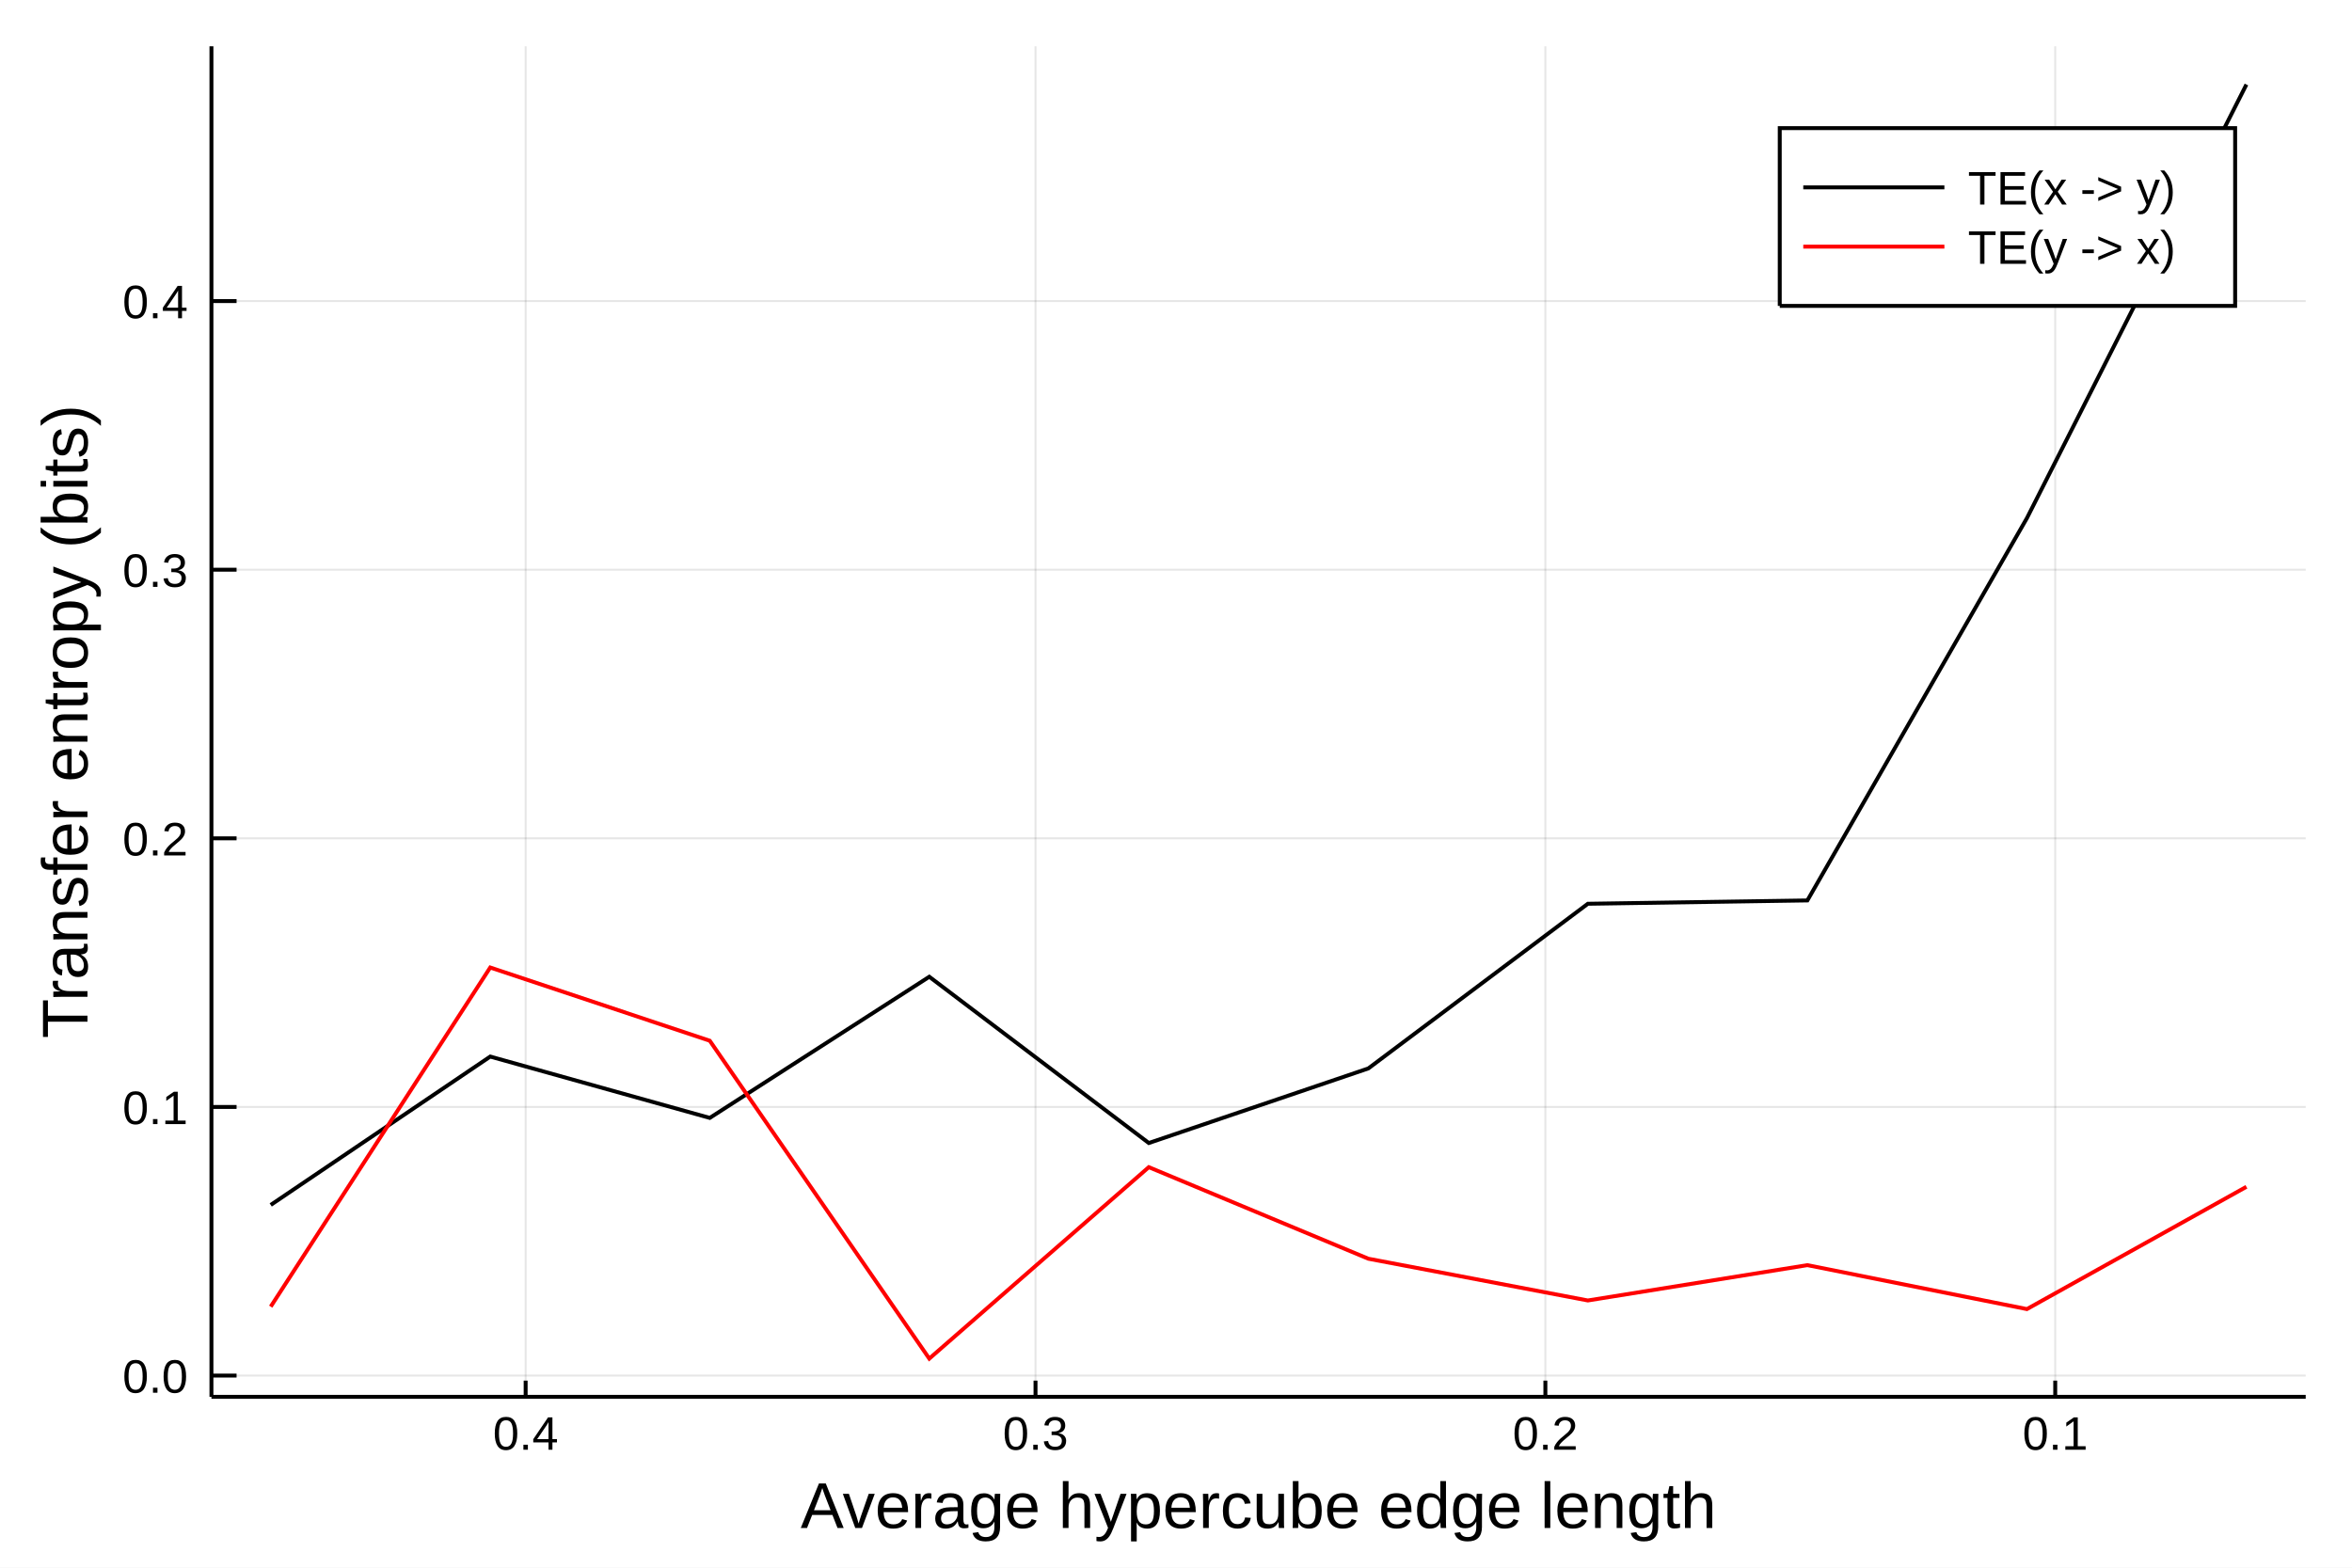
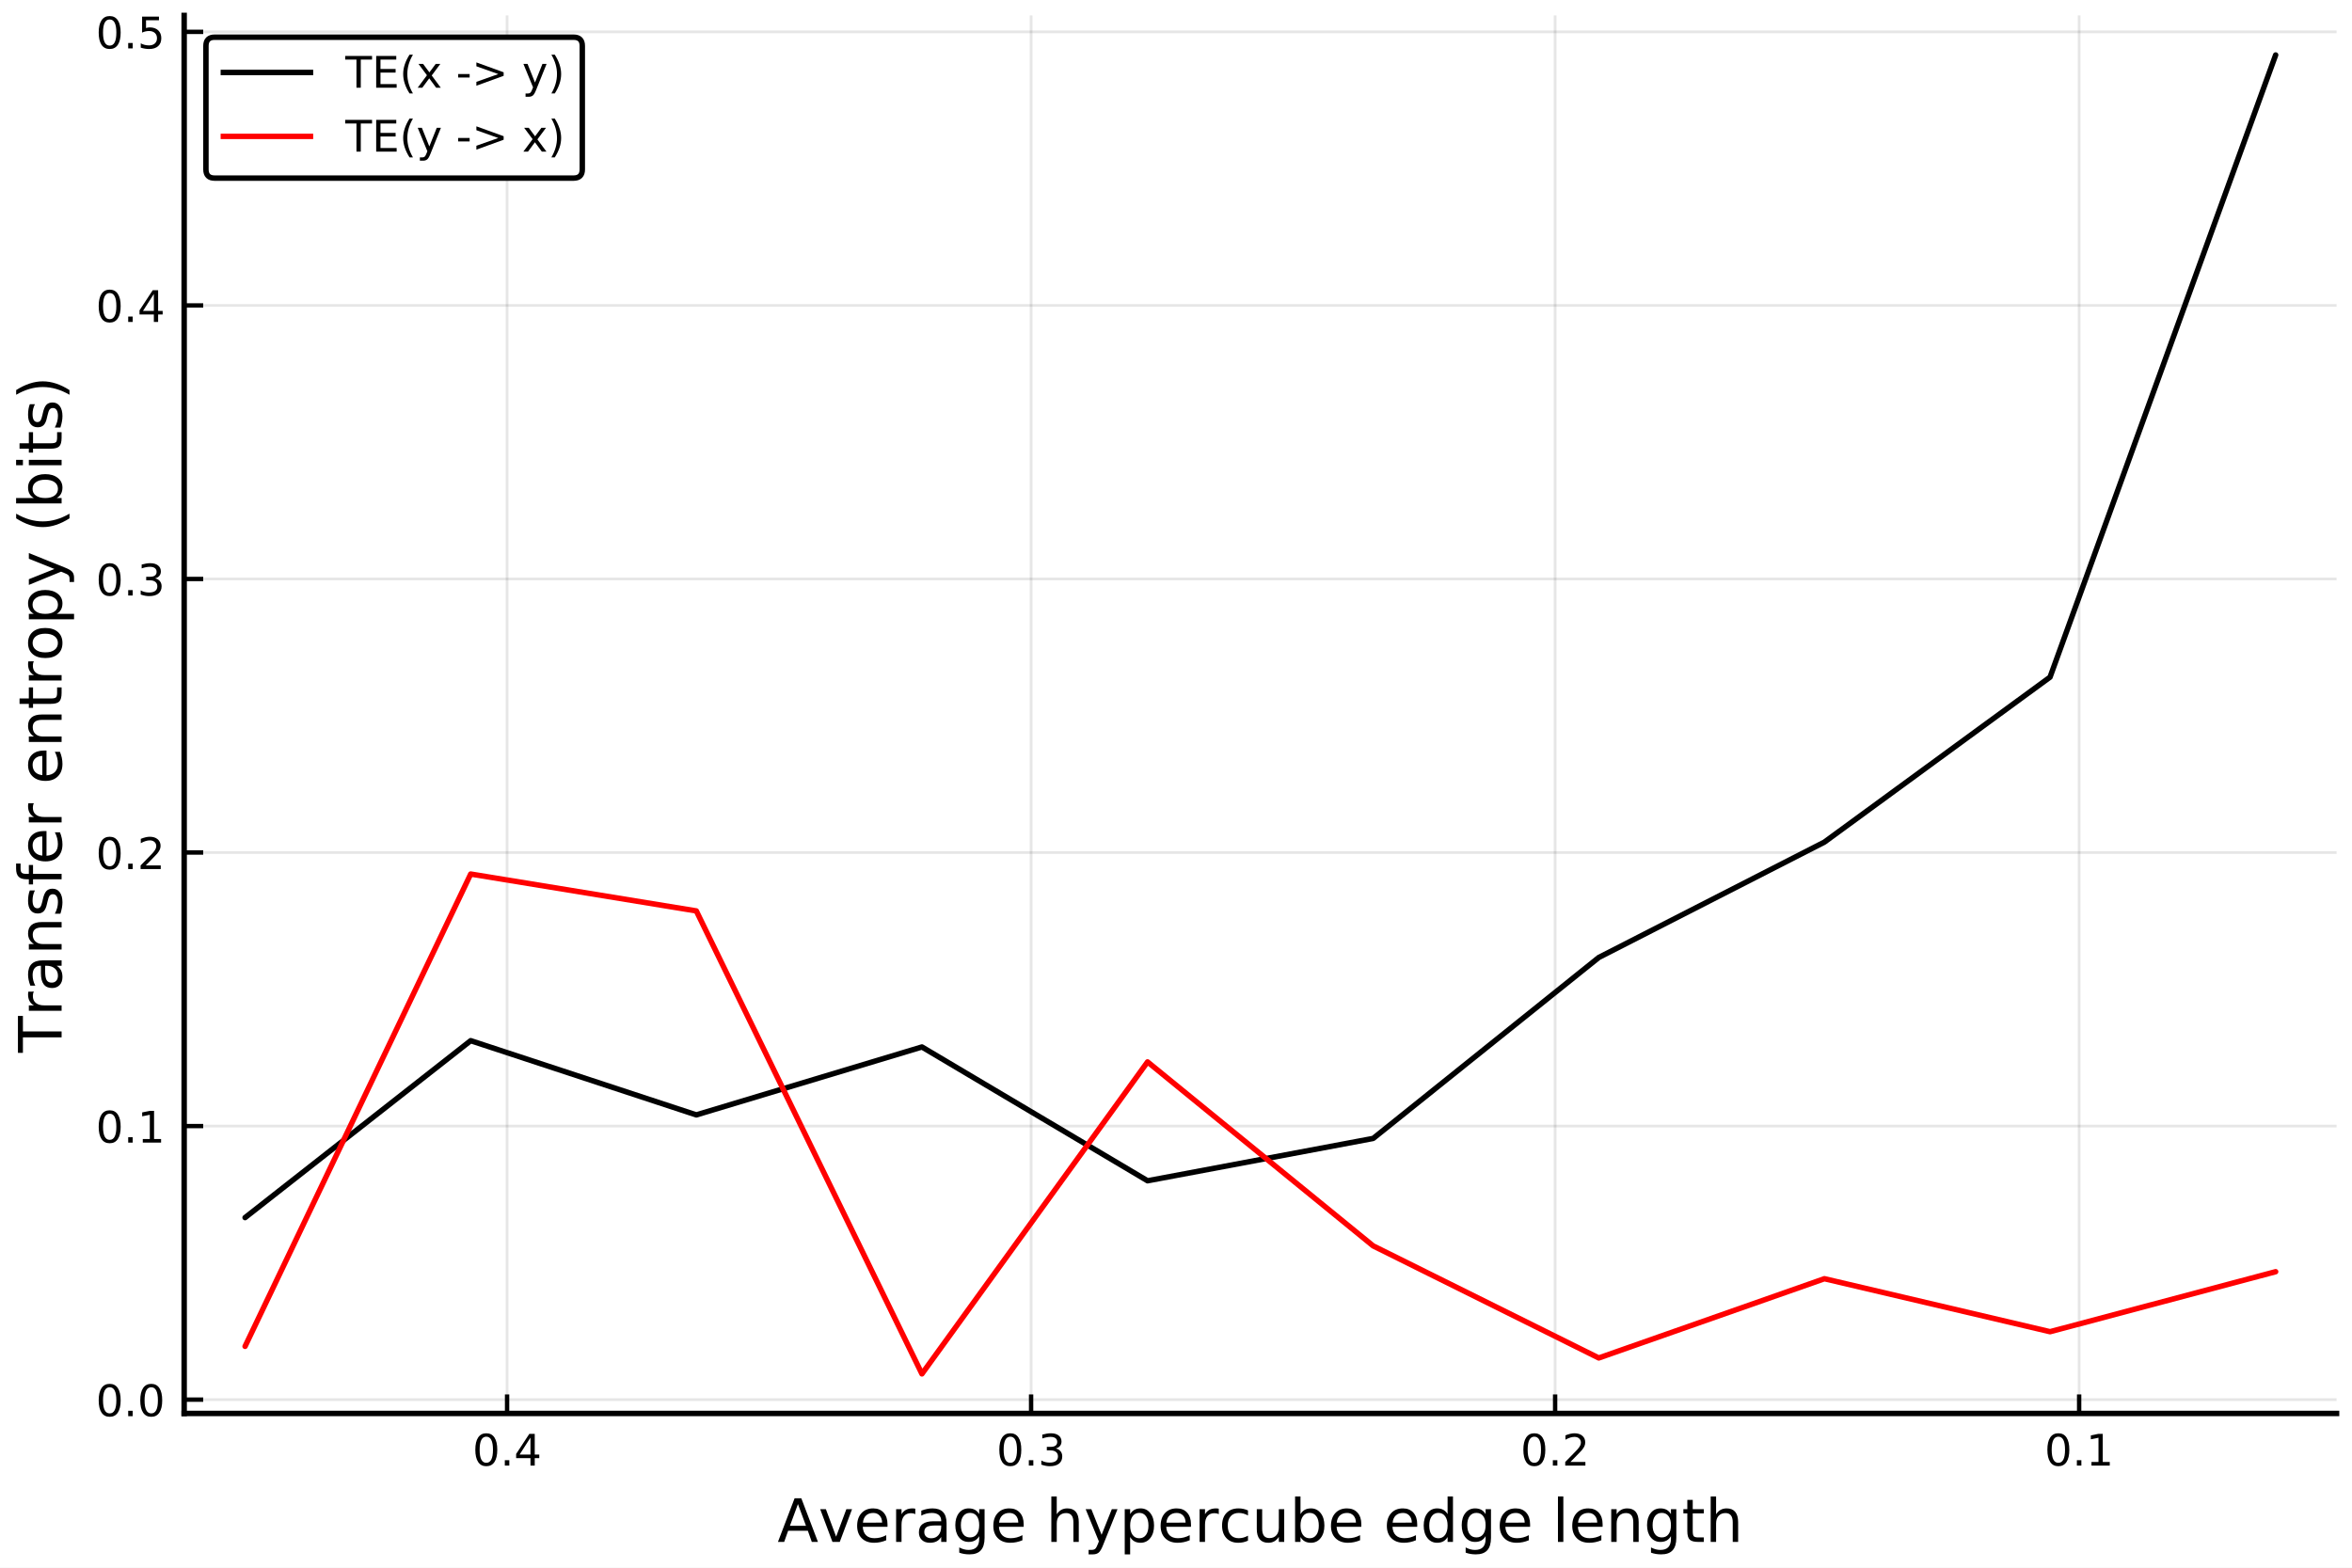
- <svg xmlns="http://www.w3.org/2000/svg" width="600" height="400" viewBox="0 0 2400 1600">
+ <svg xmlns="http://www.w3.org/2000/svg" xmlns:xlink="http://www.w3.org/1999/xlink" height="288pt" version="1.1" viewBox="0 0 432 288" width="432pt">
  <defs>
-     <clipPath id="clip5400">
-       <rect x="0" y="0" width="2400" height="1600" />
+     <style type="text/css">
+ *{stroke-linecap:butt;stroke-linejoin:round;}
+   </style>
+   </defs>
+   <g id="figure_1">
+     <g id="patch_1">
+       <path d="M 0 288  L 432 288  L 432 0  L 0 0  z " style="fill:#ffffff;" />
+     </g>
+     <g id="axes_1">
+       <g id="patch_2">
+         <path d="M 33.825 259.665  L 429.165 259.665  L 429.165 2.835  L 33.825 2.835  z " style="fill:#ffffff;" />
+       </g>
+       <g id="matplotlib.axis_1">
+         <g id="xtick_1">
+           <g id="line2d_1">
+             <path clip-path="url(#p35087f390a)" d="M 381.883 259.665  L 381.883 2.835  " style="fill:none;stroke:#000000;stroke-linecap:square;stroke-opacity:0.1;stroke-width:0.5;" />
+           </g>
+           <g id="line2d_2">
+             <defs>
+               <path d="M 0 0  L 0 -3.5  " id="m0528c4b07e" style="stroke:#000000;stroke-width:0.8;" />
+             </defs>
+             <g>
+               <use style="stroke:#000000;stroke-width:0.8;" x="381.883" xlink:href="#m0528c4b07e" y="259.665" />
+             </g>
+           </g>
+           <g id="text_1">
+             <defs>
+               <path d="M 31.781 66.406  Q 24.172 66.406 20.328 58.906  Q 16.5 51.422 16.5 36.375  Q 16.5 21.391 20.328 13.891  Q 24.172 6.391 31.781 6.391  Q 39.453 6.391 43.281 13.891  Q 47.125 21.391 47.125 36.375  Q 47.125 51.422 43.281 58.906  Q 39.453 66.406 31.781 66.406  z M 31.781 74.219  Q 44.047 74.219 50.516 64.516  Q 56.984 54.828 56.984 36.375  Q 56.984 17.969 50.516 8.266  Q 44.047 -1.422 31.781 -1.422  Q 19.531 -1.422 13.062 8.266  Q 6.594 17.969 6.594 36.375  Q 6.594 54.828 13.062 64.516  Q 19.531 74.219 31.781 74.219  z " id="DejaVuSans-48" />
+               <path d="M 10.688 12.406  L 21 12.406  L 21 0  L 10.688 0  z " id="DejaVuSans-46" />
+               <path d="M 12.406 8.297  L 28.516 8.297  L 28.516 63.922  L 10.984 60.406  L 10.984 69.391  L 28.422 72.906  L 38.281 72.906  L 38.281 8.297  L 54.391 8.297  L 54.391 0  L 12.406 0  z " id="DejaVuSans-49" />
+             </defs>
+             <g transform="translate(375.522 269.2441)scale(0.08 -0.08)">
+               <use xlink:href="#DejaVuSans-48" />
+               <use x="63.623" xlink:href="#DejaVuSans-46" />
+               <use x="95.41" xlink:href="#DejaVuSans-49" />
+             </g>
+           </g>
+         </g>
+         <g id="xtick_2">
+           <g id="line2d_3">
+             <path clip-path="url(#p35087f390a)" d="M 285.635 259.665  L 285.635 2.835  " style="fill:none;stroke:#000000;stroke-linecap:square;stroke-opacity:0.1;stroke-width:0.5;" />
+           </g>
+           <g id="line2d_4">
+             <g>
+               <use style="stroke:#000000;stroke-width:0.8;" x="285.635" xlink:href="#m0528c4b07e" y="259.665" />
+             </g>
+           </g>
+           <g id="text_2">
+             <defs>
+               <path d="M 19.188 8.297  L 53.609 8.297  L 53.609 0  L 7.328 0  L 7.328 8.297  Q 12.938 14.109 22.625 23.891  Q 32.328 33.688 34.812 36.531  Q 39.547 41.844 41.422 45.531  Q 43.312 49.219 43.312 52.781  Q 43.312 58.594 39.234 62.25  Q 35.156 65.922 28.609 65.922  Q 23.969 65.922 18.812 64.312  Q 13.672 62.703 7.812 59.422  L 7.812 69.391  Q 13.766 71.781 18.938 73  Q 24.125 74.219 28.422 74.219  Q 39.75 74.219 46.484 68.547  Q 53.219 62.891 53.219 53.422  Q 53.219 48.922 51.531 44.891  Q 49.859 40.875 45.406 35.406  Q 44.188 33.984 37.641 27.219  Q 31.109 20.453 19.188 8.297  z " id="DejaVuSans-50" />
+             </defs>
+             <g transform="translate(279.2735 269.2441)scale(0.08 -0.08)">
+               <use xlink:href="#DejaVuSans-48" />
+               <use x="63.623" xlink:href="#DejaVuSans-46" />
+               <use x="95.41" xlink:href="#DejaVuSans-50" />
+             </g>
+           </g>
+         </g>
+         <g id="xtick_3">
+           <g id="line2d_5">
+             <path clip-path="url(#p35087f390a)" d="M 189.386 259.665  L 189.386 2.835  " style="fill:none;stroke:#000000;stroke-linecap:square;stroke-opacity:0.1;stroke-width:0.5;" />
+           </g>
+           <g id="line2d_6">
+             <g>
+               <use style="stroke:#000000;stroke-width:0.8;" x="189.386" xlink:href="#m0528c4b07e" y="259.665" />
+             </g>
+           </g>
+           <g id="text_3">
+             <defs>
+               <path d="M 40.578 39.312  Q 47.656 37.797 51.625 33  Q 55.609 28.219 55.609 21.188  Q 55.609 10.406 48.188 4.484  Q 40.766 -1.422 27.094 -1.422  Q 22.516 -1.422 17.656 -0.516  Q 12.797 0.391 7.625 2.203  L 7.625 11.719  Q 11.719 9.328 16.594 8.109  Q 21.484 6.891 26.812 6.891  Q 36.078 6.891 40.938 10.547  Q 45.797 14.203 45.797 21.188  Q 45.797 27.641 41.281 31.266  Q 36.766 34.906 28.719 34.906  L 20.219 34.906  L 20.219 43.016  L 29.109 43.016  Q 36.375 43.016 40.234 45.922  Q 44.094 48.828 44.094 54.297  Q 44.094 59.906 40.109 62.906  Q 36.141 65.922 28.719 65.922  Q 24.656 65.922 20.016 65.031  Q 15.375 64.156 9.812 62.312  L 9.812 71.094  Q 15.438 72.656 20.344 73.438  Q 25.25 74.219 29.594 74.219  Q 40.828 74.219 47.359 69.109  Q 53.906 64.016 53.906 55.328  Q 53.906 49.266 50.438 45.094  Q 46.969 40.922 40.578 39.312  z " id="DejaVuSans-51" />
+             </defs>
+             <g transform="translate(183.025 269.2441)scale(0.08 -0.08)">
+               <use xlink:href="#DejaVuSans-48" />
+               <use x="63.623" xlink:href="#DejaVuSans-46" />
+               <use x="95.41" xlink:href="#DejaVuSans-51" />
+             </g>
+           </g>
+         </g>
+         <g id="xtick_4">
+           <g id="line2d_7">
+             <path clip-path="url(#p35087f390a)" d="M 93.138 259.665  L 93.138 2.835  " style="fill:none;stroke:#000000;stroke-linecap:square;stroke-opacity:0.1;stroke-width:0.5;" />
+           </g>
+           <g id="line2d_8">
+             <g>
+               <use style="stroke:#000000;stroke-width:0.8;" x="93.138" xlink:href="#m0528c4b07e" y="259.665" />
+             </g>
+           </g>
+           <g id="text_4">
+             <defs>
+               <path d="M 37.797 64.312  L 12.891 25.391  L 37.797 25.391  z M 35.203 72.906  L 47.609 72.906  L 47.609 25.391  L 58.016 25.391  L 58.016 17.188  L 47.609 17.188  L 47.609 0  L 37.797 0  L 37.797 17.188  L 4.891 17.188  L 4.891 26.703  z " id="DejaVuSans-52" />
+             </defs>
+             <g transform="translate(86.77653 269.2441)scale(0.08 -0.08)">
+               <use xlink:href="#DejaVuSans-48" />
+               <use x="63.623" xlink:href="#DejaVuSans-46" />
+               <use x="95.41" xlink:href="#DejaVuSans-52" />
+             </g>
+           </g>
+         </g>
+         <g id="text_5">
+           <defs>
+             <path d="M 34.188 63.188  L 20.797 26.906  L 47.609 26.906  z M 28.609 72.906  L 39.797 72.906  L 67.578 0  L 57.328 0  L 50.688 18.703  L 17.828 18.703  L 11.188 0  L 0.781 0  z " id="DejaVuSans-65" />
+             <path d="M 2.984 54.688  L 12.5 54.688  L 29.594 8.797  L 46.688 54.688  L 56.203 54.688  L 35.688 0  L 23.484 0  z " id="DejaVuSans-118" />
+             <path d="M 56.203 29.594  L 56.203 25.203  L 14.891 25.203  Q 15.484 15.922 20.484 11.062  Q 25.484 6.203 34.422 6.203  Q 39.594 6.203 44.453 7.469  Q 49.312 8.734 54.109 11.281  L 54.109 2.781  Q 49.266 0.734 44.188 -0.344  Q 39.109 -1.422 33.891 -1.422  Q 20.797 -1.422 13.156 6.188  Q 5.516 13.812 5.516 26.812  Q 5.516 40.234 12.766 48.109  Q 20.016 56 32.328 56  Q 43.359 56 49.781 48.891  Q 56.203 41.797 56.203 29.594  z M 47.219 32.234  Q 47.125 39.594 43.094 43.984  Q 39.062 48.391 32.422 48.391  Q 24.906 48.391 20.391 44.141  Q 15.875 39.891 15.188 32.172  z " id="DejaVuSans-101" />
+             <path d="M 41.109 46.297  Q 39.594 47.172 37.812 47.578  Q 36.031 48 33.891 48  Q 26.266 48 22.188 43.047  Q 18.109 38.094 18.109 28.812  L 18.109 0  L 9.078 0  L 9.078 54.688  L 18.109 54.688  L 18.109 46.188  Q 20.953 51.172 25.484 53.578  Q 30.031 56 36.531 56  Q 37.453 56 38.578 55.875  Q 39.703 55.766 41.062 55.516  z " id="DejaVuSans-114" />
+             <path d="M 34.281 27.484  Q 23.391 27.484 19.188 25  Q 14.984 22.516 14.984 16.5  Q 14.984 11.719 18.141 8.906  Q 21.297 6.109 26.703 6.109  Q 34.188 6.109 38.703 11.406  Q 43.219 16.703 43.219 25.484  L 43.219 27.484  z M 52.203 31.203  L 52.203 0  L 43.219 0  L 43.219 8.297  Q 40.141 3.328 35.547 0.953  Q 30.953 -1.422 24.312 -1.422  Q 15.922 -1.422 10.953 3.297  Q 6 8.016 6 15.922  Q 6 25.141 12.172 29.828  Q 18.359 34.516 30.609 34.516  L 43.219 34.516  L 43.219 35.406  Q 43.219 41.609 39.141 45  Q 35.062 48.391 27.688 48.391  Q 23 48.391 18.547 47.266  Q 14.109 46.141 10.016 43.891  L 10.016 52.203  Q 14.938 54.109 19.578 55.047  Q 24.219 56 28.609 56  Q 40.484 56 46.344 49.844  Q 52.203 43.703 52.203 31.203  z " id="DejaVuSans-97" />
+             <path d="M 45.406 27.984  Q 45.406 37.75 41.375 43.109  Q 37.359 48.484 30.078 48.484  Q 22.859 48.484 18.828 43.109  Q 14.797 37.75 14.797 27.984  Q 14.797 18.266 18.828 12.891  Q 22.859 7.516 30.078 7.516  Q 37.359 7.516 41.375 12.891  Q 45.406 18.266 45.406 27.984  z M 54.391 6.781  Q 54.391 -7.172 48.188 -13.984  Q 42 -20.797 29.203 -20.797  Q 24.469 -20.797 20.266 -20.094  Q 16.062 -19.391 12.109 -17.922  L 12.109 -9.188  Q 16.062 -11.328 19.922 -12.344  Q 23.781 -13.375 27.781 -13.375  Q 36.625 -13.375 41.016 -8.766  Q 45.406 -4.156 45.406 5.172  L 45.406 9.625  Q 42.625 4.781 38.281 2.391  Q 33.938 0 27.875 0  Q 17.828 0 11.672 7.656  Q 5.516 15.328 5.516 27.984  Q 5.516 40.672 11.672 48.328  Q 17.828 56 27.875 56  Q 33.938 56 38.281 53.609  Q 42.625 51.219 45.406 46.391  L 45.406 54.688  L 54.391 54.688  z " id="DejaVuSans-103" />
+             <path id="DejaVuSans-32" />
+             <path d="M 54.891 33.016  L 54.891 0  L 45.906 0  L 45.906 32.719  Q 45.906 40.484 42.875 44.328  Q 39.844 48.188 33.797 48.188  Q 26.516 48.188 22.312 43.547  Q 18.109 38.922 18.109 30.906  L 18.109 0  L 9.078 0  L 9.078 75.984  L 18.109 75.984  L 18.109 46.188  Q 21.344 51.125 25.703 53.562  Q 30.078 56 35.797 56  Q 45.219 56 50.047 50.172  Q 54.891 44.344 54.891 33.016  z " id="DejaVuSans-104" />
+             <path d="M 32.172 -5.078  Q 28.375 -14.844 24.75 -17.812  Q 21.141 -20.797 15.094 -20.797  L 7.906 -20.797  L 7.906 -13.281  L 13.188 -13.281  Q 16.891 -13.281 18.938 -11.516  Q 21 -9.766 23.484 -3.219  L 25.094 0.875  L 2.984 54.688  L 12.5 54.688  L 29.594 11.922  L 46.688 54.688  L 56.203 54.688  z " id="DejaVuSans-121" />
+             <path d="M 18.109 8.203  L 18.109 -20.797  L 9.078 -20.797  L 9.078 54.688  L 18.109 54.688  L 18.109 46.391  Q 20.953 51.266 25.266 53.625  Q 29.594 56 35.594 56  Q 45.562 56 51.781 48.094  Q 58.016 40.188 58.016 27.297  Q 58.016 14.406 51.781 6.484  Q 45.562 -1.422 35.594 -1.422  Q 29.594 -1.422 25.266 0.953  Q 20.953 3.328 18.109 8.203  z M 48.688 27.297  Q 48.688 37.203 44.609 42.844  Q 40.531 48.484 33.406 48.484  Q 26.266 48.484 22.188 42.844  Q 18.109 37.203 18.109 27.297  Q 18.109 17.391 22.188 11.75  Q 26.266 6.109 33.406 6.109  Q 40.531 6.109 44.609 11.75  Q 48.688 17.391 48.688 27.297  z " id="DejaVuSans-112" />
+             <path d="M 48.781 52.594  L 48.781 44.188  Q 44.969 46.297 41.141 47.344  Q 37.312 48.391 33.406 48.391  Q 24.656 48.391 19.812 42.844  Q 14.984 37.312 14.984 27.297  Q 14.984 17.281 19.812 11.734  Q 24.656 6.203 33.406 6.203  Q 37.312 6.203 41.141 7.25  Q 44.969 8.297 48.781 10.406  L 48.781 2.094  Q 45.016 0.344 40.984 -0.531  Q 36.969 -1.422 32.422 -1.422  Q 20.062 -1.422 12.781 6.344  Q 5.516 14.109 5.516 27.297  Q 5.516 40.672 12.859 48.328  Q 20.219 56 33.016 56  Q 37.156 56 41.109 55.141  Q 45.062 54.297 48.781 52.594  z " id="DejaVuSans-99" />
+             <path d="M 8.5 21.578  L 8.5 54.688  L 17.484 54.688  L 17.484 21.922  Q 17.484 14.156 20.5 10.266  Q 23.531 6.391 29.594 6.391  Q 36.859 6.391 41.078 11.031  Q 45.312 15.672 45.312 23.688  L 45.312 54.688  L 54.297 54.688  L 54.297 0  L 45.312 0  L 45.312 8.406  Q 42.047 3.422 37.719 1  Q 33.406 -1.422 27.688 -1.422  Q 18.266 -1.422 13.375 4.438  Q 8.5 10.297 8.5 21.578  z M 31.109 56  z " id="DejaVuSans-117" />
+             <path d="M 48.688 27.297  Q 48.688 37.203 44.609 42.844  Q 40.531 48.484 33.406 48.484  Q 26.266 48.484 22.188 42.844  Q 18.109 37.203 18.109 27.297  Q 18.109 17.391 22.188 11.75  Q 26.266 6.109 33.406 6.109  Q 40.531 6.109 44.609 11.75  Q 48.688 17.391 48.688 27.297  z M 18.109 46.391  Q 20.953 51.266 25.266 53.625  Q 29.594 56 35.594 56  Q 45.562 56 51.781 48.094  Q 58.016 40.188 58.016 27.297  Q 58.016 14.406 51.781 6.484  Q 45.562 -1.422 35.594 -1.422  Q 29.594 -1.422 25.266 0.953  Q 20.953 3.328 18.109 8.203  L 18.109 0  L 9.078 0  L 9.078 75.984  L 18.109 75.984  z " id="DejaVuSans-98" />
+             <path d="M 45.406 46.391  L 45.406 75.984  L 54.391 75.984  L 54.391 0  L 45.406 0  L 45.406 8.203  Q 42.578 3.328 38.25 0.953  Q 33.938 -1.422 27.875 -1.422  Q 17.969 -1.422 11.734 6.484  Q 5.516 14.406 5.516 27.297  Q 5.516 40.188 11.734 48.094  Q 17.969 56 27.875 56  Q 33.938 56 38.25 53.625  Q 42.578 51.266 45.406 46.391  z M 14.797 27.297  Q 14.797 17.391 18.875 11.75  Q 22.953 6.109 30.078 6.109  Q 37.203 6.109 41.297 11.75  Q 45.406 17.391 45.406 27.297  Q 45.406 37.203 41.297 42.844  Q 37.203 48.484 30.078 48.484  Q 22.953 48.484 18.875 42.844  Q 14.797 37.203 14.797 27.297  z " id="DejaVuSans-100" />
+             <path d="M 9.422 75.984  L 18.406 75.984  L 18.406 0  L 9.422 0  z " id="DejaVuSans-108" />
+             <path d="M 54.891 33.016  L 54.891 0  L 45.906 0  L 45.906 32.719  Q 45.906 40.484 42.875 44.328  Q 39.844 48.188 33.797 48.188  Q 26.516 48.188 22.312 43.547  Q 18.109 38.922 18.109 30.906  L 18.109 0  L 9.078 0  L 9.078 54.688  L 18.109 54.688  L 18.109 46.188  Q 21.344 51.125 25.703 53.562  Q 30.078 56 35.797 56  Q 45.219 56 50.047 50.172  Q 54.891 44.344 54.891 33.016  z " id="DejaVuSans-110" />
+             <path d="M 18.312 70.219  L 18.312 54.688  L 36.812 54.688  L 36.812 47.703  L 18.312 47.703  L 18.312 18.016  Q 18.312 11.328 20.141 9.422  Q 21.969 7.516 27.594 7.516  L 36.812 7.516  L 36.812 0  L 27.594 0  Q 17.188 0 13.234 3.875  Q 9.281 7.766 9.281 18.016  L 9.281 47.703  L 2.688 47.703  L 2.688 54.688  L 9.281 54.688  L 9.281 70.219  z " id="DejaVuSans-116" />
+           </defs>
+           <g transform="translate(142.8015 283.2661)scale(0.11 -0.11)">
+             <use xlink:href="#DejaVuSans-65" />
+             <use x="68.33" xlink:href="#DejaVuSans-118" />
+             <use x="127.51" xlink:href="#DejaVuSans-101" />
+             <use x="189.033" xlink:href="#DejaVuSans-114" />
+             <use x="230.146" xlink:href="#DejaVuSans-97" />
+             <use x="291.426" xlink:href="#DejaVuSans-103" />
+             <use x="354.902" xlink:href="#DejaVuSans-101" />
+             <use x="416.426" xlink:href="#DejaVuSans-32" />
+             <use x="448.213" xlink:href="#DejaVuSans-104" />
+             <use x="511.592" xlink:href="#DejaVuSans-121" />
+             <use x="570.771" xlink:href="#DejaVuSans-112" />
+             <use x="634.248" xlink:href="#DejaVuSans-101" />
+             <use x="695.771" xlink:href="#DejaVuSans-114" />
+             <use x="736.854" xlink:href="#DejaVuSans-99" />
+             <use x="791.834" xlink:href="#DejaVuSans-117" />
+             <use x="855.213" xlink:href="#DejaVuSans-98" />
+             <use x="918.689" xlink:href="#DejaVuSans-101" />
+             <use x="980.213" xlink:href="#DejaVuSans-32" />
+             <use x="1012" xlink:href="#DejaVuSans-101" />
+             <use x="1073.523" xlink:href="#DejaVuSans-100" />
+             <use x="1137" xlink:href="#DejaVuSans-103" />
+             <use x="1200.477" xlink:href="#DejaVuSans-101" />
+             <use x="1262" xlink:href="#DejaVuSans-32" />
+             <use x="1293.787" xlink:href="#DejaVuSans-108" />
+             <use x="1321.57" xlink:href="#DejaVuSans-101" />
+             <use x="1383.094" xlink:href="#DejaVuSans-110" />
+             <use x="1446.473" xlink:href="#DejaVuSans-103" />
+             <use x="1509.949" xlink:href="#DejaVuSans-116" />
+             <use x="1549.158" xlink:href="#DejaVuSans-104" />
+           </g>
+         </g>
+       </g>
+       <g id="matplotlib.axis_2">
+         <g id="ytick_1">
+           <g id="line2d_9">
+             <path clip-path="url(#p35087f390a)" d="M 33.825 257.128  L 429.165 257.128  " style="fill:none;stroke:#000000;stroke-linecap:square;stroke-opacity:0.1;stroke-width:0.5;" />
+           </g>
+           <g id="line2d_10">
+             <defs>
+               <path d="M 0 0  L 3.5 0  " id="m45ee969580" style="stroke:#000000;stroke-width:0.8;" />
+             </defs>
+             <g>
+               <use style="stroke:#000000;stroke-width:0.8;" x="33.825" xlink:href="#m45ee969580" y="257.128" />
+             </g>
+           </g>
+           <g id="text_6">
+             <g transform="translate(17.60215 260.1671)scale(0.08 -0.08)">
+               <use xlink:href="#DejaVuSans-48" />
+               <use x="63.623" xlink:href="#DejaVuSans-46" />
+               <use x="95.41" xlink:href="#DejaVuSans-48" />
+             </g>
+           </g>
+         </g>
+         <g id="ytick_2">
+           <g id="line2d_11">
+             <path clip-path="url(#p35087f390a)" d="M 33.825 206.872  L 429.165 206.872  " style="fill:none;stroke:#000000;stroke-linecap:square;stroke-opacity:0.1;stroke-width:0.5;" />
+           </g>
+           <g id="line2d_12">
+             <g>
+               <use style="stroke:#000000;stroke-width:0.8;" x="33.825" xlink:href="#m45ee969580" y="206.872" />
+             </g>
+           </g>
+           <g id="text_7">
+             <g transform="translate(17.60215 209.9117)scale(0.08 -0.08)">
+               <use xlink:href="#DejaVuSans-48" />
+               <use x="63.623" xlink:href="#DejaVuSans-46" />
+               <use x="95.41" xlink:href="#DejaVuSans-49" />
+             </g>
+           </g>
+         </g>
+         <g id="ytick_3">
+           <g id="line2d_13">
+             <path clip-path="url(#p35087f390a)" d="M 33.825 156.617  L 429.165 156.617  " style="fill:none;stroke:#000000;stroke-linecap:square;stroke-opacity:0.1;stroke-width:0.5;" />
+           </g>
+           <g id="line2d_14">
+             <g>
+               <use style="stroke:#000000;stroke-width:0.8;" x="33.825" xlink:href="#m45ee969580" y="156.617" />
+             </g>
+           </g>
+           <g id="text_8">
+             <g transform="translate(17.60215 159.6564)scale(0.08 -0.08)">
+               <use xlink:href="#DejaVuSans-48" />
+               <use x="63.623" xlink:href="#DejaVuSans-46" />
+               <use x="95.41" xlink:href="#DejaVuSans-50" />
+             </g>
+           </g>
+         </g>
+         <g id="ytick_4">
+           <g id="line2d_15">
+             <path clip-path="url(#p35087f390a)" d="M 33.825 106.362  L 429.165 106.362  " style="fill:none;stroke:#000000;stroke-linecap:square;stroke-opacity:0.1;stroke-width:0.5;" />
+           </g>
+           <g id="line2d_16">
+             <g>
+               <use style="stroke:#000000;stroke-width:0.8;" x="33.825" xlink:href="#m45ee969580" y="106.362" />
+             </g>
+           </g>
+           <g id="text_9">
+             <g transform="translate(17.60215 109.401)scale(0.08 -0.08)">
+               <use xlink:href="#DejaVuSans-48" />
+               <use x="63.623" xlink:href="#DejaVuSans-46" />
+               <use x="95.41" xlink:href="#DejaVuSans-51" />
+             </g>
+           </g>
+         </g>
+         <g id="ytick_5">
+           <g id="line2d_17">
+             <path clip-path="url(#p35087f390a)" d="M 33.825 56.106  L 429.165 56.106  " style="fill:none;stroke:#000000;stroke-linecap:square;stroke-opacity:0.1;stroke-width:0.5;" />
+           </g>
+           <g id="line2d_18">
+             <g>
+               <use style="stroke:#000000;stroke-width:0.8;" x="33.825" xlink:href="#m45ee969580" y="56.106" />
+             </g>
+           </g>
+           <g id="text_10">
+             <g transform="translate(17.60215 59.1456)scale(0.08 -0.08)">
+               <use xlink:href="#DejaVuSans-48" />
+               <use x="63.623" xlink:href="#DejaVuSans-46" />
+               <use x="95.41" xlink:href="#DejaVuSans-52" />
+             </g>
+           </g>
+         </g>
+         <g id="ytick_6">
+           <g id="line2d_19">
+             <path clip-path="url(#p35087f390a)" d="M 33.825 5.851  L 429.165 5.851  " style="fill:none;stroke:#000000;stroke-linecap:square;stroke-opacity:0.1;stroke-width:0.5;" />
+           </g>
+           <g id="line2d_20">
+             <g>
+               <use style="stroke:#000000;stroke-width:0.8;" x="33.825" xlink:href="#m45ee969580" y="5.851" />
+             </g>
+           </g>
+           <g id="text_11">
+             <defs>
+               <path d="M 10.797 72.906  L 49.516 72.906  L 49.516 64.594  L 19.828 64.594  L 19.828 46.734  Q 21.969 47.469 24.109 47.828  Q 26.266 48.188 28.422 48.188  Q 40.625 48.188 47.75 41.5  Q 54.891 34.812 54.891 23.391  Q 54.891 11.625 47.562 5.094  Q 40.234 -1.422 26.906 -1.422  Q 22.312 -1.422 17.547 -0.641  Q 12.797 0.141 7.719 1.703  L 7.719 11.625  Q 12.109 9.234 16.797 8.062  Q 21.484 6.891 26.703 6.891  Q 35.156 6.891 40.078 11.328  Q 45.016 15.766 45.016 23.391  Q 45.016 31 40.078 35.438  Q 35.156 39.891 26.703 39.891  Q 22.75 39.891 18.812 39.016  Q 14.891 38.141 10.797 36.281  z " id="DejaVuSans-53" />
+             </defs>
+             <g transform="translate(17.60215 8.890217)scale(0.08 -0.08)">
+               <use xlink:href="#DejaVuSans-48" />
+               <use x="63.623" xlink:href="#DejaVuSans-46" />
+               <use x="95.41" xlink:href="#DejaVuSans-53" />
+             </g>
+           </g>
+         </g>
+         <g id="text_12">
+           <defs>
+             <path d="M -0.297 72.906  L 61.375 72.906  L 61.375 64.594  L 35.5 64.594  L 35.5 0  L 25.594 0  L 25.594 64.594  L -0.297 64.594  z " id="DejaVuSans-84" />
+             <path d="M 44.281 53.078  L 44.281 44.578  Q 40.484 46.531 36.375 47.5  Q 32.281 48.484 27.875 48.484  Q 21.188 48.484 17.844 46.438  Q 14.5 44.391 14.5 40.281  Q 14.5 37.156 16.891 35.375  Q 19.281 33.594 26.516 31.984  L 29.594 31.297  Q 39.156 29.25 43.188 25.516  Q 47.219 21.781 47.219 15.094  Q 47.219 7.469 41.188 3.016  Q 35.156 -1.422 24.609 -1.422  Q 20.219 -1.422 15.453 -0.562  Q 10.688 0.297 5.422 2  L 5.422 11.281  Q 10.406 8.688 15.234 7.391  Q 20.062 6.109 24.812 6.109  Q 31.156 6.109 34.562 8.281  Q 37.984 10.453 37.984 14.406  Q 37.984 18.062 35.516 20.016  Q 33.062 21.969 24.703 23.781  L 21.578 24.516  Q 13.234 26.266 9.516 29.906  Q 5.812 33.547 5.812 39.891  Q 5.812 47.609 11.281 51.797  Q 16.75 56 26.812 56  Q 31.781 56 36.172 55.266  Q 40.578 54.547 44.281 53.078  z " id="DejaVuSans-115" />
+             <path d="M 37.109 75.984  L 37.109 68.5  L 28.516 68.5  Q 23.688 68.5 21.797 66.547  Q 19.922 64.594 19.922 59.516  L 19.922 54.688  L 34.719 54.688  L 34.719 47.703  L 19.922 47.703  L 19.922 0  L 10.891 0  L 10.891 47.703  L 2.297 47.703  L 2.297 54.688  L 10.891 54.688  L 10.891 58.5  Q 10.891 67.625 15.141 71.797  Q 19.391 75.984 28.609 75.984  z " id="DejaVuSans-102" />
+             <path d="M 30.609 48.391  Q 23.391 48.391 19.188 42.75  Q 14.984 37.109 14.984 27.297  Q 14.984 17.484 19.156 11.844  Q 23.344 6.203 30.609 6.203  Q 37.797 6.203 41.984 11.859  Q 46.188 17.531 46.188 27.297  Q 46.188 37.016 41.984 42.703  Q 37.797 48.391 30.609 48.391  z M 30.609 56  Q 42.328 56 49.016 48.375  Q 55.719 40.766 55.719 27.297  Q 55.719 13.875 49.016 6.219  Q 42.328 -1.422 30.609 -1.422  Q 18.844 -1.422 12.172 6.219  Q 5.516 13.875 5.516 27.297  Q 5.516 40.766 12.172 48.375  Q 18.844 56 30.609 56  z " id="DejaVuSans-111" />
+             <path d="M 31 75.875  Q 24.469 64.656 21.281 53.656  Q 18.109 42.672 18.109 31.391  Q 18.109 20.125 21.312 9.062  Q 24.516 -2 31 -13.188  L 23.188 -13.188  Q 15.875 -1.703 12.234 9.375  Q 8.594 20.453 8.594 31.391  Q 8.594 42.281 12.203 53.312  Q 15.828 64.359 23.188 75.875  z " id="DejaVuSans-40" />
+             <path d="M 9.422 54.688  L 18.406 54.688  L 18.406 0  L 9.422 0  z M 9.422 75.984  L 18.406 75.984  L 18.406 64.594  L 9.422 64.594  z " id="DejaVuSans-105" />
+             <path d="M 8.016 75.875  L 15.828 75.875  Q 23.141 64.359 26.781 53.312  Q 30.422 42.281 30.422 31.391  Q 30.422 20.453 26.781 9.375  Q 23.141 -1.703 15.828 -13.188  L 8.016 -13.188  Q 14.5 -2 17.703 9.062  Q 20.906 20.125 20.906 31.391  Q 20.906 42.672 17.703 53.656  Q 14.5 64.656 8.016 75.875  z " id="DejaVuSans-41" />
+           </defs>
+           <g transform="translate(11.31449 193.3871)rotate(-90)scale(0.11 -0.11)">
+             <use xlink:href="#DejaVuSans-84" />
+             <use x="60.865" xlink:href="#DejaVuSans-114" />
+             <use x="101.979" xlink:href="#DejaVuSans-97" />
+             <use x="163.258" xlink:href="#DejaVuSans-110" />
+             <use x="226.637" xlink:href="#DejaVuSans-115" />
+             <use x="278.736" xlink:href="#DejaVuSans-102" />
+             <use x="313.941" xlink:href="#DejaVuSans-101" />
+             <use x="375.465" xlink:href="#DejaVuSans-114" />
+             <use x="416.578" xlink:href="#DejaVuSans-32" />
+             <use x="448.365" xlink:href="#DejaVuSans-101" />
+             <use x="509.889" xlink:href="#DejaVuSans-110" />
+             <use x="573.268" xlink:href="#DejaVuSans-116" />
+             <use x="612.477" xlink:href="#DejaVuSans-114" />
+             <use x="653.559" xlink:href="#DejaVuSans-111" />
+             <use x="714.74" xlink:href="#DejaVuSans-112" />
+             <use x="778.217" xlink:href="#DejaVuSans-121" />
+             <use x="837.396" xlink:href="#DejaVuSans-32" />
+             <use x="869.184" xlink:href="#DejaVuSans-40" />
+             <use x="908.197" xlink:href="#DejaVuSans-98" />
+             <use x="971.674" xlink:href="#DejaVuSans-105" />
+             <use x="999.457" xlink:href="#DejaVuSans-116" />
+             <use x="1038.666" xlink:href="#DejaVuSans-115" />
+             <use x="1090.766" xlink:href="#DejaVuSans-41" />
+           </g>
+         </g>
+       </g>
+       <g id="line2d_21">
+         <path clip-path="url(#p35087f390a)" d="M 417.976 10.103  L 376.536 124.4  L 335.096 154.702  L 293.655 175.898  L 252.215 209.141  L 210.775 216.92  L 169.335 192.339  L 127.894 204.817  L 86.454 191.183  L 45.014 223.685  " style="fill:none;stroke:#000000;stroke-linecap:round;" />
+       </g>
+       <g id="line2d_22">
+         <path clip-path="url(#p35087f390a)" d="M 417.976 233.625  L 376.536 244.646  L 335.096 234.915  L 293.655 249.47  L 252.215 228.882  L 210.775 195.082  L 169.335 252.397  L 127.894 167.343  L 86.454 160.571  L 45.014 247.34  " style="fill:none;stroke:#ff0000;stroke-linecap:round;" />
+       </g>
+       <g id="patch_3">
+         <path d="M 33.825 259.665  L 33.825 2.835  " style="fill:none;stroke:#000000;stroke-linecap:square;stroke-linejoin:miter;" />
+       </g>
+       <g id="patch_4">
+         <path d="M 33.825 259.665  L 429.165 259.665  " style="fill:none;stroke:#000000;stroke-linecap:square;stroke-linejoin:miter;" />
+       </g>
+       <g id="legend_1">
+         <g id="patch_5">
+           <path d="M 39.425 32.72  L 105.353 32.72  Q 106.953 32.72 106.953 31.12  L 106.953 8.435  Q 106.953 6.835 105.353 6.835  L 39.425 6.835  Q 37.825 6.835 37.825 8.435  L 37.825 31.12  Q 37.825 32.72 39.425 32.72  z " style="fill:#ffffff;stroke:#000000;stroke-linejoin:miter;" />
+         </g>
+         <g id="line2d_23">
+           <path d="M 41.025 13.313  L 57.025 13.313  " style="fill:none;stroke:#000000;stroke-linecap:square;" />
+         </g>
+         <g id="line2d_24" />
+         <g id="text_13">
+           <defs>
+             <path d="M 9.812 72.906  L 55.906 72.906  L 55.906 64.594  L 19.672 64.594  L 19.672 43.016  L 54.391 43.016  L 54.391 34.719  L 19.672 34.719  L 19.672 8.297  L 56.781 8.297  L 56.781 0  L 9.812 0  z " id="DejaVuSans-69" />
+             <path d="M 54.891 54.688  L 35.109 28.078  L 55.906 0  L 45.312 0  L 29.391 21.484  L 13.484 0  L 2.875 0  L 24.125 28.609  L 4.688 54.688  L 15.281 54.688  L 29.781 35.203  L 44.281 54.688  z " id="DejaVuSans-120" />
+             <path d="M 4.891 31.391  L 31.203 31.391  L 31.203 23.391  L 4.891 23.391  z " id="DejaVuSans-45" />
+             <path d="M 10.594 49.219  L 10.594 58.109  L 73.188 35.406  L 73.188 27.297  L 10.594 4.594  L 10.594 13.484  L 60.891 31.297  z " id="DejaVuSans-62" />
+           </defs>
+           <g transform="translate(63.42465 16.1134)scale(0.08 -0.08)">
+             <use xlink:href="#DejaVuSans-84" />
+             <use x="61.084" xlink:href="#DejaVuSans-69" />
+             <use x="124.268" xlink:href="#DejaVuSans-40" />
+             <use x="163.281" xlink:href="#DejaVuSans-120" />
+             <use x="222.461" xlink:href="#DejaVuSans-32" />
+             <use x="254.248" xlink:href="#DejaVuSans-45" />
+             <use x="290.332" xlink:href="#DejaVuSans-62" />
+             <use x="374.121" xlink:href="#DejaVuSans-32" />
+             <use x="405.908" xlink:href="#DejaVuSans-121" />
+             <use x="465.088" xlink:href="#DejaVuSans-41" />
+           </g>
+         </g>
+         <g id="line2d_25">
+           <path d="M 41.025 25.056  L 57.025 25.056  " style="fill:none;stroke:#ff0000;stroke-linecap:square;" />
+         </g>
+         <g id="line2d_26" />
+         <g id="text_14">
+           <g transform="translate(63.42465 27.8559)scale(0.08 -0.08)">
+             <use xlink:href="#DejaVuSans-84" />
+             <use x="61.084" xlink:href="#DejaVuSans-69" />
+             <use x="124.268" xlink:href="#DejaVuSans-40" />
+             <use x="163.281" xlink:href="#DejaVuSans-121" />
+             <use x="222.461" xlink:href="#DejaVuSans-32" />
+             <use x="254.248" xlink:href="#DejaVuSans-45" />
+             <use x="290.332" xlink:href="#DejaVuSans-62" />
+             <use x="374.121" xlink:href="#DejaVuSans-32" />
+             <use x="405.908" xlink:href="#DejaVuSans-120" />
+             <use x="465.088" xlink:href="#DejaVuSans-41" />
+           </g>
+         </g>
+       </g>
+     </g>
+   </g>
+   <defs>
+     <clipPath id="p35087f390a">
+       <rect height="256.831" width="395.341" x="33.825" y="2.835" />
    </clipPath>
  </defs>
-   <path clip-path="url(#clip5400)" d=" M0 1600 L2400 1600 L2400 0 L0 0  Z   " fill="#ffffff" fill-rule="evenodd" fill-opacity="1" />
-   <defs>
-     <clipPath id="clip5401">
-       <rect x="480" y="0" width="1681" height="1600" />
-     </clipPath>
-   </defs>
-   <path clip-path="url(#clip5400)" d=" M215.754 1425.62 L2352.76 1425.62 L2352.76 47.244 L215.754 47.244  Z   " fill="#ffffff" fill-rule="evenodd" fill-opacity="1" />
-   <defs>
-     <clipPath id="clip5402">
-       <rect x="215" y="47" width="2138" height="1379" />
-     </clipPath>
-   </defs>
-   <polyline clip-path="url(#clip5402)" style="stroke:#000000; stroke-width:2; stroke-opacity:0.1; fill:none" points="   2097.17,1425.62 2097.17,47.244    " />
-   <polyline clip-path="url(#clip5402)" style="stroke:#000000; stroke-width:2; stroke-opacity:0.1; fill:none" points="   1576.91,1425.62 1576.91,47.244    " />
-   <polyline clip-path="url(#clip5402)" style="stroke:#000000; stroke-width:2; stroke-opacity:0.1; fill:none" points="   1056.64,1425.62 1056.64,47.244    " />
-   <polyline clip-path="url(#clip5402)" style="stroke:#000000; stroke-width:2; stroke-opacity:0.1; fill:none" points="   536.369,1425.62 536.369,47.244    " />
-   <polyline clip-path="url(#clip5402)" style="stroke:#000000; stroke-width:2; stroke-opacity:0.1; fill:none" points="   2352.76,1403.93 215.754,1403.93    " />
-   <polyline clip-path="url(#clip5402)" style="stroke:#000000; stroke-width:2; stroke-opacity:0.1; fill:none" points="   2352.76,1129.77 215.754,1129.77    " />
-   <polyline clip-path="url(#clip5402)" style="stroke:#000000; stroke-width:2; stroke-opacity:0.1; fill:none" points="   2352.76,855.606 215.754,855.606    " />
-   <polyline clip-path="url(#clip5402)" style="stroke:#000000; stroke-width:2; stroke-opacity:0.1; fill:none" points="   2352.76,581.445 215.754,581.445    " />
-   <polyline clip-path="url(#clip5402)" style="stroke:#000000; stroke-width:2; stroke-opacity:0.1; fill:none" points="   2352.76,307.285 215.754,307.285    " />
-   <polyline clip-path="url(#clip5400)" style="stroke:#000000; stroke-width:4; stroke-opacity:1; fill:none" points="   2352.76,1425.62 215.754,1425.62    " />
-   <polyline clip-path="url(#clip5400)" style="stroke:#000000; stroke-width:4; stroke-opacity:1; fill:none" points="   215.754,1425.62 215.754,47.244    " />
-   <polyline clip-path="url(#clip5400)" style="stroke:#000000; stroke-width:4; stroke-opacity:1; fill:none" points="   2097.17,1425.62 2097.17,1409.08    " />
-   <polyline clip-path="url(#clip5400)" style="stroke:#000000; stroke-width:4; stroke-opacity:1; fill:none" points="   1576.91,1425.62 1576.91,1409.08    " />
-   <polyline clip-path="url(#clip5400)" style="stroke:#000000; stroke-width:4; stroke-opacity:1; fill:none" points="   1056.64,1425.62 1056.64,1409.08    " />
-   <polyline clip-path="url(#clip5400)" style="stroke:#000000; stroke-width:4; stroke-opacity:1; fill:none" points="   536.369,1425.62 536.369,1409.08    " />
-   <polyline clip-path="url(#clip5400)" style="stroke:#000000; stroke-width:4; stroke-opacity:1; fill:none" points="   215.754,1403.93 241.398,1403.93    " />
-   <polyline clip-path="url(#clip5400)" style="stroke:#000000; stroke-width:4; stroke-opacity:1; fill:none" points="   215.754,1129.77 241.398,1129.77    " />
-   <polyline clip-path="url(#clip5400)" style="stroke:#000000; stroke-width:4; stroke-opacity:1; fill:none" points="   215.754,855.606 241.398,855.606    " />
-   <polyline clip-path="url(#clip5400)" style="stroke:#000000; stroke-width:4; stroke-opacity:1; fill:none" points="   215.754,581.445 241.398,581.445    " />
-   <polyline clip-path="url(#clip5400)" style="stroke:#000000; stroke-width:4; stroke-opacity:1; fill:none" points="   215.754,307.285 241.398,307.285    " />
-   <g clip-path="url(#clip5400)">
-     <text style="fill:#000000; fill-opacity:1; font-family:Arial,Helvetica Neue,Helvetica,sans-serif; font-size:48px; text-anchor:middle;" transform="rotate(0, 2097.17, 1479.62)" x="2097.17" y="1479.62">0.1</text>
-   </g>
-   <g clip-path="url(#clip5400)">
-     <text style="fill:#000000; fill-opacity:1; font-family:Arial,Helvetica Neue,Helvetica,sans-serif; font-size:48px; text-anchor:middle;" transform="rotate(0, 1576.91, 1479.62)" x="1576.91" y="1479.62">0.2</text>
-   </g>
-   <g clip-path="url(#clip5400)">
-     <text style="fill:#000000; fill-opacity:1; font-family:Arial,Helvetica Neue,Helvetica,sans-serif; font-size:48px; text-anchor:middle;" transform="rotate(0, 1056.64, 1479.62)" x="1056.64" y="1479.62">0.3</text>
-   </g>
-   <g clip-path="url(#clip5400)">
-     <text style="fill:#000000; fill-opacity:1; font-family:Arial,Helvetica Neue,Helvetica,sans-serif; font-size:48px; text-anchor:middle;" transform="rotate(0, 536.369, 1479.62)" x="536.369" y="1479.62">0.4</text>
-   </g>
-   <g clip-path="url(#clip5400)">
-     <text style="fill:#000000; fill-opacity:1; font-family:Arial,Helvetica Neue,Helvetica,sans-serif; font-size:48px; text-anchor:end;" transform="rotate(0, 191.754, 1421.43)" x="191.754" y="1421.43">0.0</text>
-   </g>
-   <g clip-path="url(#clip5400)">
-     <text style="fill:#000000; fill-opacity:1; font-family:Arial,Helvetica Neue,Helvetica,sans-serif; font-size:48px; text-anchor:end;" transform="rotate(0, 191.754, 1147.27)" x="191.754" y="1147.27">0.1</text>
-   </g>
-   <g clip-path="url(#clip5400)">
-     <text style="fill:#000000; fill-opacity:1; font-family:Arial,Helvetica Neue,Helvetica,sans-serif; font-size:48px; text-anchor:end;" transform="rotate(0, 191.754, 873.106)" x="191.754" y="873.106">0.2</text>
-   </g>
-   <g clip-path="url(#clip5400)">
-     <text style="fill:#000000; fill-opacity:1; font-family:Arial,Helvetica Neue,Helvetica,sans-serif; font-size:48px; text-anchor:end;" transform="rotate(0, 191.754, 598.945)" x="191.754" y="598.945">0.3</text>
-   </g>
-   <g clip-path="url(#clip5400)">
-     <text style="fill:#000000; fill-opacity:1; font-family:Arial,Helvetica Neue,Helvetica,sans-serif; font-size:48px; text-anchor:end;" transform="rotate(0, 191.754, 324.785)" x="191.754" y="324.785">0.4</text>
-   </g>
-   <g clip-path="url(#clip5400)">
-     <text style="fill:#000000; fill-opacity:1; font-family:Arial,Helvetica Neue,Helvetica,sans-serif; font-size:66px; text-anchor:middle;" transform="rotate(0, 1284.25, 1559.48)" x="1284.25" y="1559.48">Average hypercube edge length</text>
-   </g>
-   <g clip-path="url(#clip5400)">
-     <text style="fill:#000000; fill-opacity:1; font-family:Arial,Helvetica Neue,Helvetica,sans-serif; font-size:66px; text-anchor:middle;" transform="rotate(-90, 89.2861, 736.431)" x="89.286" y="736.431">Transfer entropy (bits)</text>
-   </g>
-   <polyline clip-path="url(#clip5402)" style="stroke:#000000; stroke-width:4; stroke-opacity:1; fill:none" points="   2292.27,86.255 2068.27,528.839 1844.27,918.992 1620.26,922.387 1396.26,1090.45 1172.25,1166.58 948.248,996.891 724.244,1140.95 500.24,1078.35 276.235,1229.78       " />
-   <polyline clip-path="url(#clip5402)" style="stroke:#ff0000; stroke-width:4; stroke-opacity:1; fill:none" points="   2292.27,1211.25 2068.27,1336.07 1844.27,1291.22 1620.26,1327.28 1396.26,1284.66 1172.25,1191.22 948.248,1386.61 724.244,1062.17 500.24,987.449 276.235,1333.58       " />
-   <path clip-path="url(#clip5400)" d=" M1816.07 312.204 L2280.76 312.204 L2280.76 130.764 L1816.07 130.764  Z   " fill="#ffffff" fill-rule="evenodd" fill-opacity="1" />
-   <polyline clip-path="url(#clip5400)" style="stroke:#000000; stroke-width:4; stroke-opacity:1; fill:none" points="   1816.07,312.204 2280.76,312.204 2280.76,130.764 1816.07,130.764 1816.07,312.204    " />
-   <polyline clip-path="url(#clip5400)" style="stroke:#000000; stroke-width:4; stroke-opacity:1; fill:none" points="   1840.07,191.244 1984.07,191.244    " />
-   <g clip-path="url(#clip5400)">
-     <text style="fill:#000000; fill-opacity:1; font-family:Arial,Helvetica Neue,Helvetica,sans-serif; font-size:48px; text-anchor:start;" transform="rotate(0, 2008.07, 208.744)" x="2008.07" y="208.744">TE(x -&gt; y)</text>
-   </g>
-   <polyline clip-path="url(#clip5400)" style="stroke:#ff0000; stroke-width:4; stroke-opacity:1; fill:none" points="   1840.07,251.724 1984.07,251.724    " />
-   <g clip-path="url(#clip5400)">
-     <text style="fill:#000000; fill-opacity:1; font-family:Arial,Helvetica Neue,Helvetica,sans-serif; font-size:48px; text-anchor:start;" transform="rotate(0, 2008.07, 269.224)" x="2008.07" y="269.224">TE(y -&gt; x)</text>
-   </g>
</svg>
